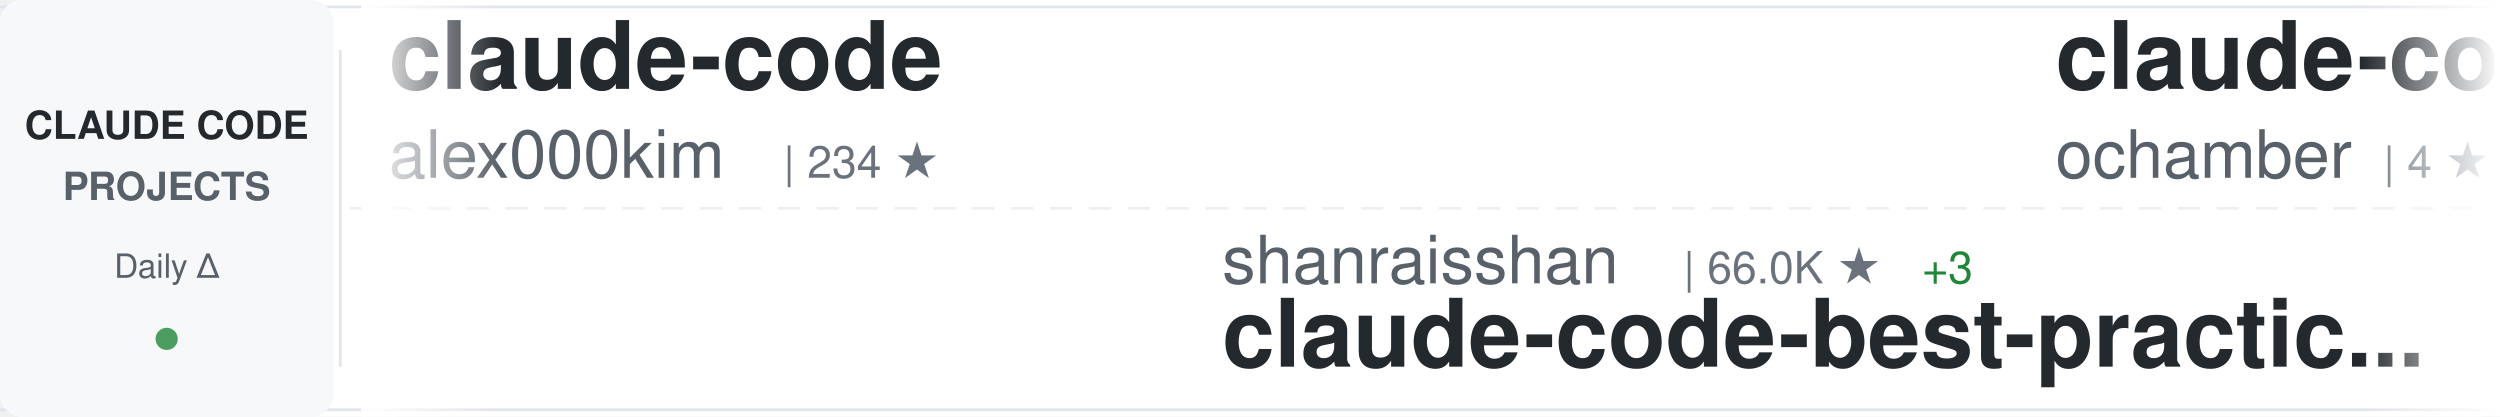
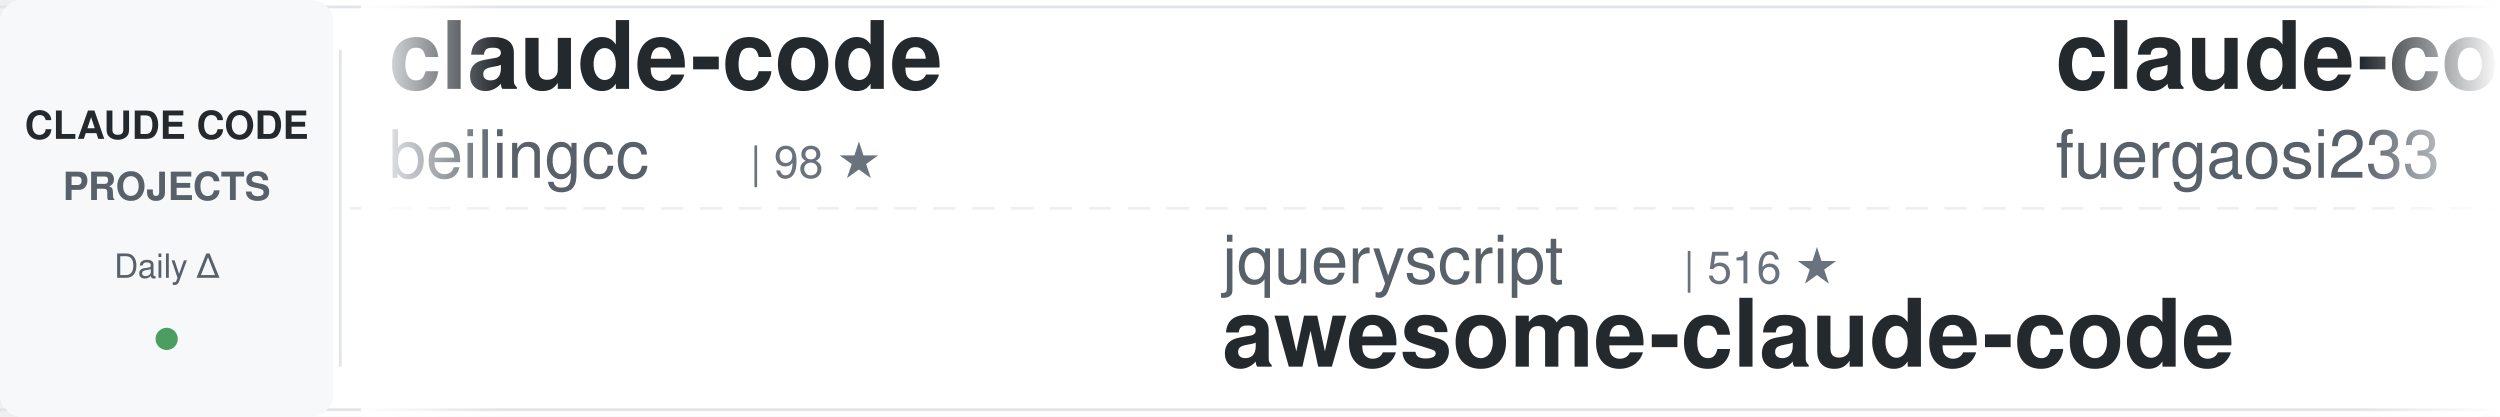
<svg xmlns="http://www.w3.org/2000/svg" width="900" height="150">
  <defs>
    <linearGradient id="awesomeLeftFade" x1="0%" y1="0%" x2="100%" y2="0%">
      <stop offset="0%" style="stop-color:#ffffff;stop-opacity:1" />
      <stop offset="100%" style="stop-color:#ffffff;stop-opacity:0" />
    </linearGradient>
    <linearGradient id="awesomeRightFade" x1="0%" y1="0%" x2="100%" y2="0%">
      <stop offset="0%" style="stop-color:#ffffff;stop-opacity:0" />
      <stop offset="100%" style="stop-color:#ffffff;stop-opacity:1" />
    </linearGradient>
  </defs>
  <rect width="900" height="150" fill="#ffffff" rx="8" />
  <rect x="0" y="2" width="900" height="1" fill="#e1e4e8" />
  <rect x="0" y="147" width="900" height="1" fill="#e1e4e8" />
  <line x1="0" y1="75" x2="900" y2="75" stroke="#e1e4e8" stroke-width="1" stroke-dasharray="8 6" opacity="0.6" />
  <rect x="0" y="0" width="120" height="150" fill="#f6f8fa" rx="8" />
  <text x="60" y="50" font-family="-apple-system, BlinkMacSystemFont, 'Segoe UI', Helvetica, Arial, sans-serif" font-size="14" font-weight="600" fill="#24292e" text-anchor="middle">CLAUDE CODE</text>
  <text x="60" y="72" font-family="-apple-system, BlinkMacSystemFont, 'Segoe UI', Helvetica, Arial, sans-serif" font-size="14" font-weight="600" fill="#586069" text-anchor="middle">PROJECTS</text>
  <text x="60" y="100" font-family="-apple-system, BlinkMacSystemFont, 'Segoe UI', Helvetica, Arial, sans-serif" font-size="12" font-weight="500" fill="#586069" text-anchor="middle">Daily Δ</text>
  <circle cx="60" cy="122" r="4" fill="#22863a" opacity="0.8" />
  <rect x="122" y="18" width="1" height="114" fill="#e1e4e8" />
  <clipPath id="awesomeTickerClip">
    <rect x="130" y="0" width="770" height="150" />
  </clipPath>
  <g clip-path="url(#awesomeTickerClip)">
    <g id="awesomeTickerItems">
      <animateTransform attributeName="transform" attributeType="XML" type="translate" from="0 0" to="-3000 0" dur="54s" repeatCount="indefinite" />
      <g transform="translate(0, 0)">
        <text x="140" y="32" font-family="-apple-system, BlinkMacSystemFont, 'Segoe UI', Helvetica, Arial, sans-serif" font-size="34" font-weight="600" fill="#24292e">claude-code</text>
-         <text x="140" y="64" font-family="-apple-system, BlinkMacSystemFont, 'Segoe UI', Helvetica, Arial, sans-serif" font-size="24" font-weight="400" fill="#586069">alex000kim</text>
-         <text x="282" y="64" font-family="-apple-system, BlinkMacSystemFont, 'Segoe UI', Helvetica, Arial, sans-serif" font-size="16" font-weight="500" fill="#6a737d">| 234 ★</text>
+         <text x="140" y="64" font-family="-apple-system, BlinkMacSystemFont, 'Segoe UI', Helvetica, Arial, sans-serif" font-size="24" font-weight="400" fill="#586069">beilingcc</text>
+         <text x="270" y="64" font-family="-apple-system, BlinkMacSystemFont, 'Segoe UI', Helvetica, Arial, sans-serif" font-size="16" font-weight="500" fill="#6a737d">| 98 ★</text>
      </g>
      <g transform="translate(300, 0)">
-         <text x="140" y="102" font-family="-apple-system, BlinkMacSystemFont, 'Segoe UI', Helvetica, Arial, sans-serif" font-size="24" font-weight="400" fill="#586069">shanraisshan</text>
-         <text x="306" y="102" font-family="-apple-system, BlinkMacSystemFont, 'Segoe UI', Helvetica, Arial, sans-serif" font-size="16" font-weight="500" fill="#6a737d">| 66.0K ★</text>
-         <text x="392" y="102" font-family="-apple-system, BlinkMacSystemFont, 'Segoe UI', Helvetica, Arial, sans-serif" font-size="16" font-weight="500" fill="#22863a"> +3</text>
-         <text x="140" y="132" font-family="-apple-system, BlinkMacSystemFont, 'Segoe UI', Helvetica, Arial, sans-serif" font-size="34" font-weight="600" fill="#24292e">claude-code-best-practic...</text>
+         <text x="140" y="102" font-family="-apple-system, BlinkMacSystemFont, 'Segoe UI', Helvetica, Arial, sans-serif" font-size="24" font-weight="400" fill="#586069">jqueryscript</text>
+         <text x="306" y="102" font-family="-apple-system, BlinkMacSystemFont, 'Segoe UI', Helvetica, Arial, sans-serif" font-size="16" font-weight="500" fill="#6a737d">| 516 ★</text>
+         <text x="140" y="132" font-family="-apple-system, BlinkMacSystemFont, 'Segoe UI', Helvetica, Arial, sans-serif" font-size="34" font-weight="600" fill="#24292e">awesome-claude-code</text>
      </g>
      <g transform="translate(600, 0)">
-         <text x="140" y="32" font-family="-apple-system, BlinkMacSystemFont, 'Segoe UI', Helvetica, Arial, sans-serif" font-size="34" font-weight="600" fill="#24292e">claude-code</text>
-         <text x="140" y="64" font-family="-apple-system, BlinkMacSystemFont, 'Segoe UI', Helvetica, Arial, sans-serif" font-size="24" font-weight="400" fill="#586069">ochamber</text>
-         <text x="258" y="64" font-family="-apple-system, BlinkMacSystemFont, 'Segoe UI', Helvetica, Arial, sans-serif" font-size="16" font-weight="500" fill="#6a737d">| 4 ★</text>
+         <text x="140" y="32" font-family="-apple-system, BlinkMacSystemFont, 'Segoe UI', Helvetica, Arial, sans-serif" font-size="34" font-weight="600" fill="#24292e">claude-code-proxy</text>
+         <text x="140" y="64" font-family="-apple-system, BlinkMacSystemFont, 'Segoe UI', Helvetica, Arial, sans-serif" font-size="24" font-weight="400" fill="#586069">fuergaosi233</text>
+         <text x="306" y="64" font-family="-apple-system, BlinkMacSystemFont, 'Segoe UI', Helvetica, Arial, sans-serif" font-size="16" font-weight="500" fill="#6a737d">| 2.8K ★</text>
      </g>
      <g transform="translate(900, 0)">
-         <text x="140" y="102" font-family="-apple-system, BlinkMacSystemFont, 'Segoe UI', Helvetica, Arial, sans-serif" font-size="24" font-weight="400" fill="#586069">huangserva</text>
-         <text x="282" y="102" font-family="-apple-system, BlinkMacSystemFont, 'Segoe UI', Helvetica, Arial, sans-serif" font-size="16" font-weight="500" fill="#6a737d">| 629 ★</text>
-         <text x="350" y="102" font-family="-apple-system, BlinkMacSystemFont, 'Segoe UI', Helvetica, Arial, sans-serif" font-size="16" font-weight="500" fill="#22863a"> +1</text>
-         <text x="140" y="132" font-family="-apple-system, BlinkMacSystemFont, 'Segoe UI', Helvetica, Arial, sans-serif" font-size="34" font-weight="600" fill="#24292e">claude-code-cli</text>
+         <text x="140" y="102" font-family="-apple-system, BlinkMacSystemFont, 'Segoe UI', Helvetica, Arial, sans-serif" font-size="24" font-weight="400" fill="#586069">anthropics</text>
+         <text x="282" y="102" font-family="-apple-system, BlinkMacSystemFont, 'Segoe UI', Helvetica, Arial, sans-serif" font-size="16" font-weight="500" fill="#6a737d">| 176.7K ★</text>
+         <text x="377" y="102" font-family="-apple-system, BlinkMacSystemFont, 'Segoe UI', Helvetica, Arial, sans-serif" font-size="16" font-weight="500" fill="#22863a"> +43</text>
+         <text x="140" y="132" font-family="-apple-system, BlinkMacSystemFont, 'Segoe UI', Helvetica, Arial, sans-serif" font-size="34" font-weight="600" fill="#24292e">skills</text>
      </g>
      <g transform="translate(1200, 0)">
-         <text x="140" y="32" font-family="-apple-system, BlinkMacSystemFont, 'Segoe UI', Helvetica, Arial, sans-serif" font-size="34" font-weight="600" fill="#24292e">awesome-claude-code-suba...</text>
-         <text x="140" y="64" font-family="-apple-system, BlinkMacSystemFont, 'Segoe UI', Helvetica, Arial, sans-serif" font-size="24" font-weight="400" fill="#586069">VoltAgent</text>
-         <text x="270" y="64" font-family="-apple-system, BlinkMacSystemFont, 'Segoe UI', Helvetica, Arial, sans-serif" font-size="16" font-weight="500" fill="#6a737d">| 25.1K ★</text>
-         <text x="356" y="64" font-family="-apple-system, BlinkMacSystemFont, 'Segoe UI', Helvetica, Arial, sans-serif" font-size="16" font-weight="500" fill="#22863a"> +10</text>
+         <text x="140" y="32" font-family="-apple-system, BlinkMacSystemFont, 'Segoe UI', Helvetica, Arial, sans-serif" font-size="34" font-weight="600" fill="#24292e">claude-code</text>
+         <text x="140" y="64" font-family="-apple-system, BlinkMacSystemFont, 'Segoe UI', Helvetica, Arial, sans-serif" font-size="24" font-weight="400" fill="#586069">codeaashu</text>
+         <text x="270" y="64" font-family="-apple-system, BlinkMacSystemFont, 'Segoe UI', Helvetica, Arial, sans-serif" font-size="16" font-weight="500" fill="#6a737d">| 3.3K ★</text>
+         <text x="347" y="64" font-family="-apple-system, BlinkMacSystemFont, 'Segoe UI', Helvetica, Arial, sans-serif" font-size="16" font-weight="500" fill="#22863a"> +3</text>
      </g>
      <g transform="translate(1500, 0)">
-         <text x="140" y="102" font-family="-apple-system, BlinkMacSystemFont, 'Segoe UI', Helvetica, Arial, sans-serif" font-size="24" font-weight="400" fill="#586069">ccplugins</text>
-         <text x="270" y="102" font-family="-apple-system, BlinkMacSystemFont, 'Segoe UI', Helvetica, Arial, sans-serif" font-size="16" font-weight="500" fill="#6a737d">| 941 ★</text>
-         <text x="140" y="132" font-family="-apple-system, BlinkMacSystemFont, 'Segoe UI', Helvetica, Arial, sans-serif" font-size="34" font-weight="600" fill="#24292e">awesome-claude-code-plug...</text>
+         <text x="140" y="102" font-family="-apple-system, BlinkMacSystemFont, 'Segoe UI', Helvetica, Arial, sans-serif" font-size="24" font-weight="400" fill="#586069">xu-xiang</text>
+         <text x="258" y="102" font-family="-apple-system, BlinkMacSystemFont, 'Segoe UI', Helvetica, Arial, sans-serif" font-size="16" font-weight="500" fill="#6a737d">| 1.9K ★</text>
+         <text x="335" y="102" font-family="-apple-system, BlinkMacSystemFont, 'Segoe UI', Helvetica, Arial, sans-serif" font-size="16" font-weight="500" fill="#cb2431"> -1</text>
+         <text x="140" y="132" font-family="-apple-system, BlinkMacSystemFont, 'Segoe UI', Helvetica, Arial, sans-serif" font-size="34" font-weight="600" fill="#24292e">everything-claude-code-z...</text>
      </g>
      <g transform="translate(1800, 0)">
-         <text x="140" y="32" font-family="-apple-system, BlinkMacSystemFont, 'Segoe UI', Helvetica, Arial, sans-serif" font-size="34" font-weight="600" fill="#24292e">Auto-claude-code-researc...</text>
-         <text x="140" y="64" font-family="-apple-system, BlinkMacSystemFont, 'Segoe UI', Helvetica, Arial, sans-serif" font-size="24" font-weight="400" fill="#586069">wanshuiyin</text>
-         <text x="282" y="64" font-family="-apple-system, BlinkMacSystemFont, 'Segoe UI', Helvetica, Arial, sans-serif" font-size="16" font-weight="500" fill="#6a737d">| 16.2K ★</text>
-         <text x="368" y="64" font-family="-apple-system, BlinkMacSystemFont, 'Segoe UI', Helvetica, Arial, sans-serif" font-size="16" font-weight="500" fill="#22863a"> +29</text>
+         <text x="140" y="32" font-family="-apple-system, BlinkMacSystemFont, 'Segoe UI', Helvetica, Arial, sans-serif" font-size="34" font-weight="600" fill="#24292e">claude-code</text>
+         <text x="140" y="64" font-family="-apple-system, BlinkMacSystemFont, 'Segoe UI', Helvetica, Arial, sans-serif" font-size="24" font-weight="400" fill="#586069">Onewon</text>
+         <text x="234" y="64" font-family="-apple-system, BlinkMacSystemFont, 'Segoe UI', Helvetica, Arial, sans-serif" font-size="16" font-weight="500" fill="#6a737d">| 182 ★</text>
+         <text x="302" y="64" font-family="-apple-system, BlinkMacSystemFont, 'Segoe UI', Helvetica, Arial, sans-serif" font-size="16" font-weight="500" fill="#22863a"> +1</text>
      </g>
      <g transform="translate(2100, 0)">
-         <text x="140" y="102" font-family="-apple-system, BlinkMacSystemFont, 'Segoe UI', Helvetica, Arial, sans-serif" font-size="24" font-weight="400" fill="#586069">Donchitos</text>
-         <text x="270" y="102" font-family="-apple-system, BlinkMacSystemFont, 'Segoe UI', Helvetica, Arial, sans-serif" font-size="16" font-weight="500" fill="#6a737d">| 25.1K ★</text>
-         <text x="356" y="102" font-family="-apple-system, BlinkMacSystemFont, 'Segoe UI', Helvetica, Arial, sans-serif" font-size="16" font-weight="500" fill="#22863a"> +10</text>
-         <text x="140" y="132" font-family="-apple-system, BlinkMacSystemFont, 'Segoe UI', Helvetica, Arial, sans-serif" font-size="34" font-weight="600" fill="#24292e">Claude-Code-Game-Studios</text>
+         <text x="140" y="102" font-family="-apple-system, BlinkMacSystemFont, 'Segoe UI', Helvetica, Arial, sans-serif" font-size="24" font-weight="400" fill="#586069">overwirehq</text>
+         <text x="282" y="102" font-family="-apple-system, BlinkMacSystemFont, 'Segoe UI', Helvetica, Arial, sans-serif" font-size="16" font-weight="500" fill="#6a737d">| 2.8K ★</text>
+         <text x="140" y="132" font-family="-apple-system, BlinkMacSystemFont, 'Segoe UI', Helvetica, Arial, sans-serif" font-size="34" font-weight="600" fill="#24292e">claude-code-telegram</text>
      </g>
      <g transform="translate(2400, 0)">
-         <text x="140" y="32" font-family="-apple-system, BlinkMacSystemFont, 'Segoe UI', Helvetica, Arial, sans-serif" font-size="34" font-weight="600" fill="#24292e">everything-claude-code</text>
-         <text x="140" y="64" font-family="-apple-system, BlinkMacSystemFont, 'Segoe UI', Helvetica, Arial, sans-serif" font-size="24" font-weight="400" fill="#586069">WorldFlowAI</text>
-         <text x="294" y="64" font-family="-apple-system, BlinkMacSystemFont, 'Segoe UI', Helvetica, Arial, sans-serif" font-size="16" font-weight="500" fill="#6a737d">| 3.0K ★</text>
-         <text x="371" y="64" font-family="-apple-system, BlinkMacSystemFont, 'Segoe UI', Helvetica, Arial, sans-serif" font-size="16" font-weight="500" fill="#22863a"> +7</text>
+         <text x="140" y="32" font-family="-apple-system, BlinkMacSystemFont, 'Segoe UI', Helvetica, Arial, sans-serif" font-size="34" font-weight="600" fill="#24292e">ClaudeCode-Portable</text>
+         <text x="140" y="64" font-family="-apple-system, BlinkMacSystemFont, 'Segoe UI', Helvetica, Arial, sans-serif" font-size="24" font-weight="400" fill="#586069">techjarves</text>
+         <text x="282" y="64" font-family="-apple-system, BlinkMacSystemFont, 'Segoe UI', Helvetica, Arial, sans-serif" font-size="16" font-weight="500" fill="#6a737d">| 1.5K ★</text>
+         <text x="359" y="64" font-family="-apple-system, BlinkMacSystemFont, 'Segoe UI', Helvetica, Arial, sans-serif" font-size="16" font-weight="500" fill="#22863a"> +2</text>
      </g>
      <g transform="translate(2700, 0)">
-         <text x="140" y="102" font-family="-apple-system, BlinkMacSystemFont, 'Segoe UI', Helvetica, Arial, sans-serif" font-size="24" font-weight="400" fill="#586069">T-Lab-CUHKSZ</text>
-         <text x="306" y="102" font-family="-apple-system, BlinkMacSystemFont, 'Segoe UI', Helvetica, Arial, sans-serif" font-size="16" font-weight="500" fill="#6a737d">| 328 ★</text>
-         <text x="140" y="132" font-family="-apple-system, BlinkMacSystemFont, 'Segoe UI', Helvetica, Arial, sans-serif" font-size="34" font-weight="600" fill="#24292e">claude-code</text>
+         <text x="140" y="102" font-family="-apple-system, BlinkMacSystemFont, 'Segoe UI', Helvetica, Arial, sans-serif" font-size="24" font-weight="400" fill="#586069">Maciek-roboblog</text>
+         <text x="342" y="102" font-family="-apple-system, BlinkMacSystemFont, 'Segoe UI', Helvetica, Arial, sans-serif" font-size="16" font-weight="500" fill="#6a737d">| 8.7K ★</text>
+         <text x="140" y="132" font-family="-apple-system, BlinkMacSystemFont, 'Segoe UI', Helvetica, Arial, sans-serif" font-size="34" font-weight="600" fill="#24292e">Claude-Code-Usage-Monito...</text>
      </g>
      <g transform="translate(3000, 0)">
        <text x="140" y="32" font-family="-apple-system, BlinkMacSystemFont, 'Segoe UI', Helvetica, Arial, sans-serif" font-size="34" font-weight="600" fill="#24292e">claude-code</text>
-         <text x="140" y="64" font-family="-apple-system, BlinkMacSystemFont, 'Segoe UI', Helvetica, Arial, sans-serif" font-size="24" font-weight="400" fill="#586069">alex000kim</text>
-         <text x="282" y="64" font-family="-apple-system, BlinkMacSystemFont, 'Segoe UI', Helvetica, Arial, sans-serif" font-size="16" font-weight="500" fill="#6a737d">| 234 ★</text>
+         <text x="140" y="64" font-family="-apple-system, BlinkMacSystemFont, 'Segoe UI', Helvetica, Arial, sans-serif" font-size="24" font-weight="400" fill="#586069">beilingcc</text>
+         <text x="270" y="64" font-family="-apple-system, BlinkMacSystemFont, 'Segoe UI', Helvetica, Arial, sans-serif" font-size="16" font-weight="500" fill="#6a737d">| 98 ★</text>
      </g>
      <g transform="translate(3300, 0)">
-         <text x="140" y="102" font-family="-apple-system, BlinkMacSystemFont, 'Segoe UI', Helvetica, Arial, sans-serif" font-size="24" font-weight="400" fill="#586069">shanraisshan</text>
-         <text x="306" y="102" font-family="-apple-system, BlinkMacSystemFont, 'Segoe UI', Helvetica, Arial, sans-serif" font-size="16" font-weight="500" fill="#6a737d">| 66.0K ★</text>
-         <text x="392" y="102" font-family="-apple-system, BlinkMacSystemFont, 'Segoe UI', Helvetica, Arial, sans-serif" font-size="16" font-weight="500" fill="#22863a"> +3</text>
-         <text x="140" y="132" font-family="-apple-system, BlinkMacSystemFont, 'Segoe UI', Helvetica, Arial, sans-serif" font-size="34" font-weight="600" fill="#24292e">claude-code-best-practic...</text>
+         <text x="140" y="102" font-family="-apple-system, BlinkMacSystemFont, 'Segoe UI', Helvetica, Arial, sans-serif" font-size="24" font-weight="400" fill="#586069">jqueryscript</text>
+         <text x="306" y="102" font-family="-apple-system, BlinkMacSystemFont, 'Segoe UI', Helvetica, Arial, sans-serif" font-size="16" font-weight="500" fill="#6a737d">| 516 ★</text>
+         <text x="140" y="132" font-family="-apple-system, BlinkMacSystemFont, 'Segoe UI', Helvetica, Arial, sans-serif" font-size="34" font-weight="600" fill="#24292e">awesome-claude-code</text>
      </g>
      <g transform="translate(3600, 0)">
-         <text x="140" y="32" font-family="-apple-system, BlinkMacSystemFont, 'Segoe UI', Helvetica, Arial, sans-serif" font-size="34" font-weight="600" fill="#24292e">claude-code</text>
-         <text x="140" y="64" font-family="-apple-system, BlinkMacSystemFont, 'Segoe UI', Helvetica, Arial, sans-serif" font-size="24" font-weight="400" fill="#586069">ochamber</text>
-         <text x="258" y="64" font-family="-apple-system, BlinkMacSystemFont, 'Segoe UI', Helvetica, Arial, sans-serif" font-size="16" font-weight="500" fill="#6a737d">| 4 ★</text>
+         <text x="140" y="32" font-family="-apple-system, BlinkMacSystemFont, 'Segoe UI', Helvetica, Arial, sans-serif" font-size="34" font-weight="600" fill="#24292e">claude-code-proxy</text>
+         <text x="140" y="64" font-family="-apple-system, BlinkMacSystemFont, 'Segoe UI', Helvetica, Arial, sans-serif" font-size="24" font-weight="400" fill="#586069">fuergaosi233</text>
+         <text x="306" y="64" font-family="-apple-system, BlinkMacSystemFont, 'Segoe UI', Helvetica, Arial, sans-serif" font-size="16" font-weight="500" fill="#6a737d">| 2.8K ★</text>
      </g>
      <g transform="translate(3900, 0)">
-         <text x="140" y="102" font-family="-apple-system, BlinkMacSystemFont, 'Segoe UI', Helvetica, Arial, sans-serif" font-size="24" font-weight="400" fill="#586069">huangserva</text>
-         <text x="282" y="102" font-family="-apple-system, BlinkMacSystemFont, 'Segoe UI', Helvetica, Arial, sans-serif" font-size="16" font-weight="500" fill="#6a737d">| 629 ★</text>
-         <text x="350" y="102" font-family="-apple-system, BlinkMacSystemFont, 'Segoe UI', Helvetica, Arial, sans-serif" font-size="16" font-weight="500" fill="#22863a"> +1</text>
-         <text x="140" y="132" font-family="-apple-system, BlinkMacSystemFont, 'Segoe UI', Helvetica, Arial, sans-serif" font-size="34" font-weight="600" fill="#24292e">claude-code-cli</text>
+         <text x="140" y="102" font-family="-apple-system, BlinkMacSystemFont, 'Segoe UI', Helvetica, Arial, sans-serif" font-size="24" font-weight="400" fill="#586069">anthropics</text>
+         <text x="282" y="102" font-family="-apple-system, BlinkMacSystemFont, 'Segoe UI', Helvetica, Arial, sans-serif" font-size="16" font-weight="500" fill="#6a737d">| 176.7K ★</text>
+         <text x="377" y="102" font-family="-apple-system, BlinkMacSystemFont, 'Segoe UI', Helvetica, Arial, sans-serif" font-size="16" font-weight="500" fill="#22863a"> +43</text>
+         <text x="140" y="132" font-family="-apple-system, BlinkMacSystemFont, 'Segoe UI', Helvetica, Arial, sans-serif" font-size="34" font-weight="600" fill="#24292e">skills</text>
      </g>
    </g>
  </g>
  <rect x="130" y="0" width="50" height="150" fill="url(#awesomeLeftFade)" />
  <rect x="850" y="0" width="50" height="150" fill="url(#awesomeRightFade)" />
</svg>
